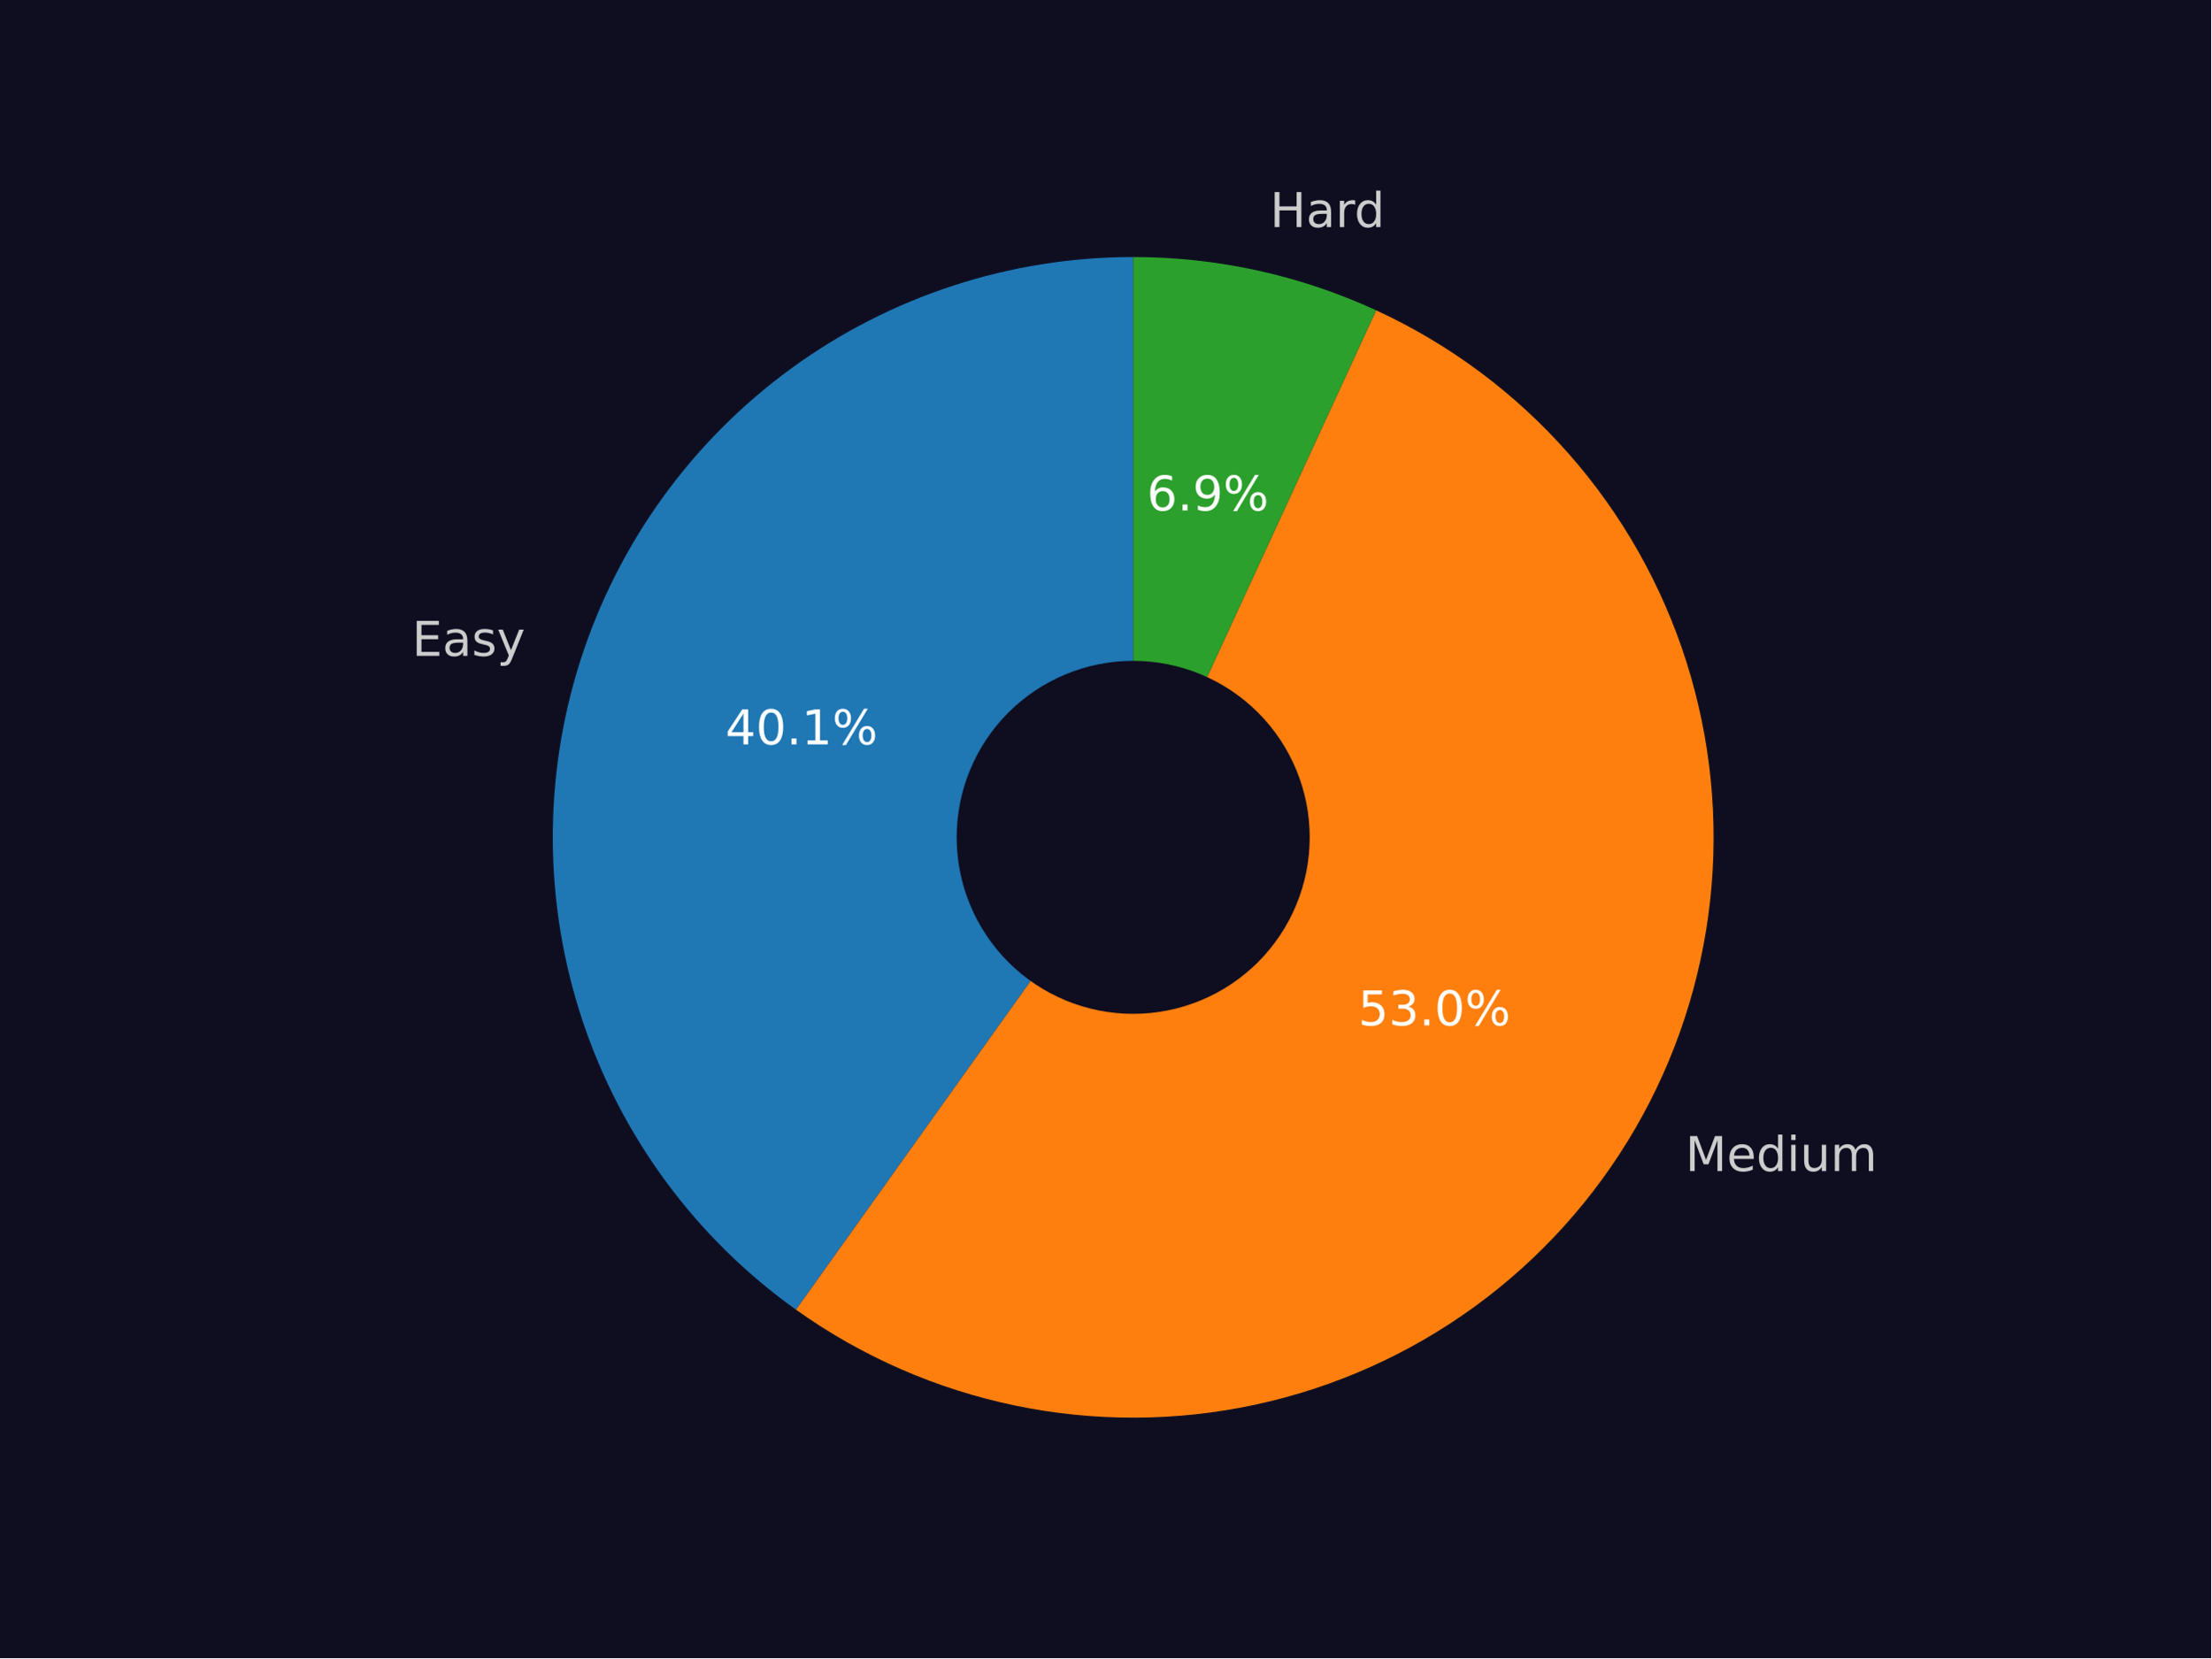
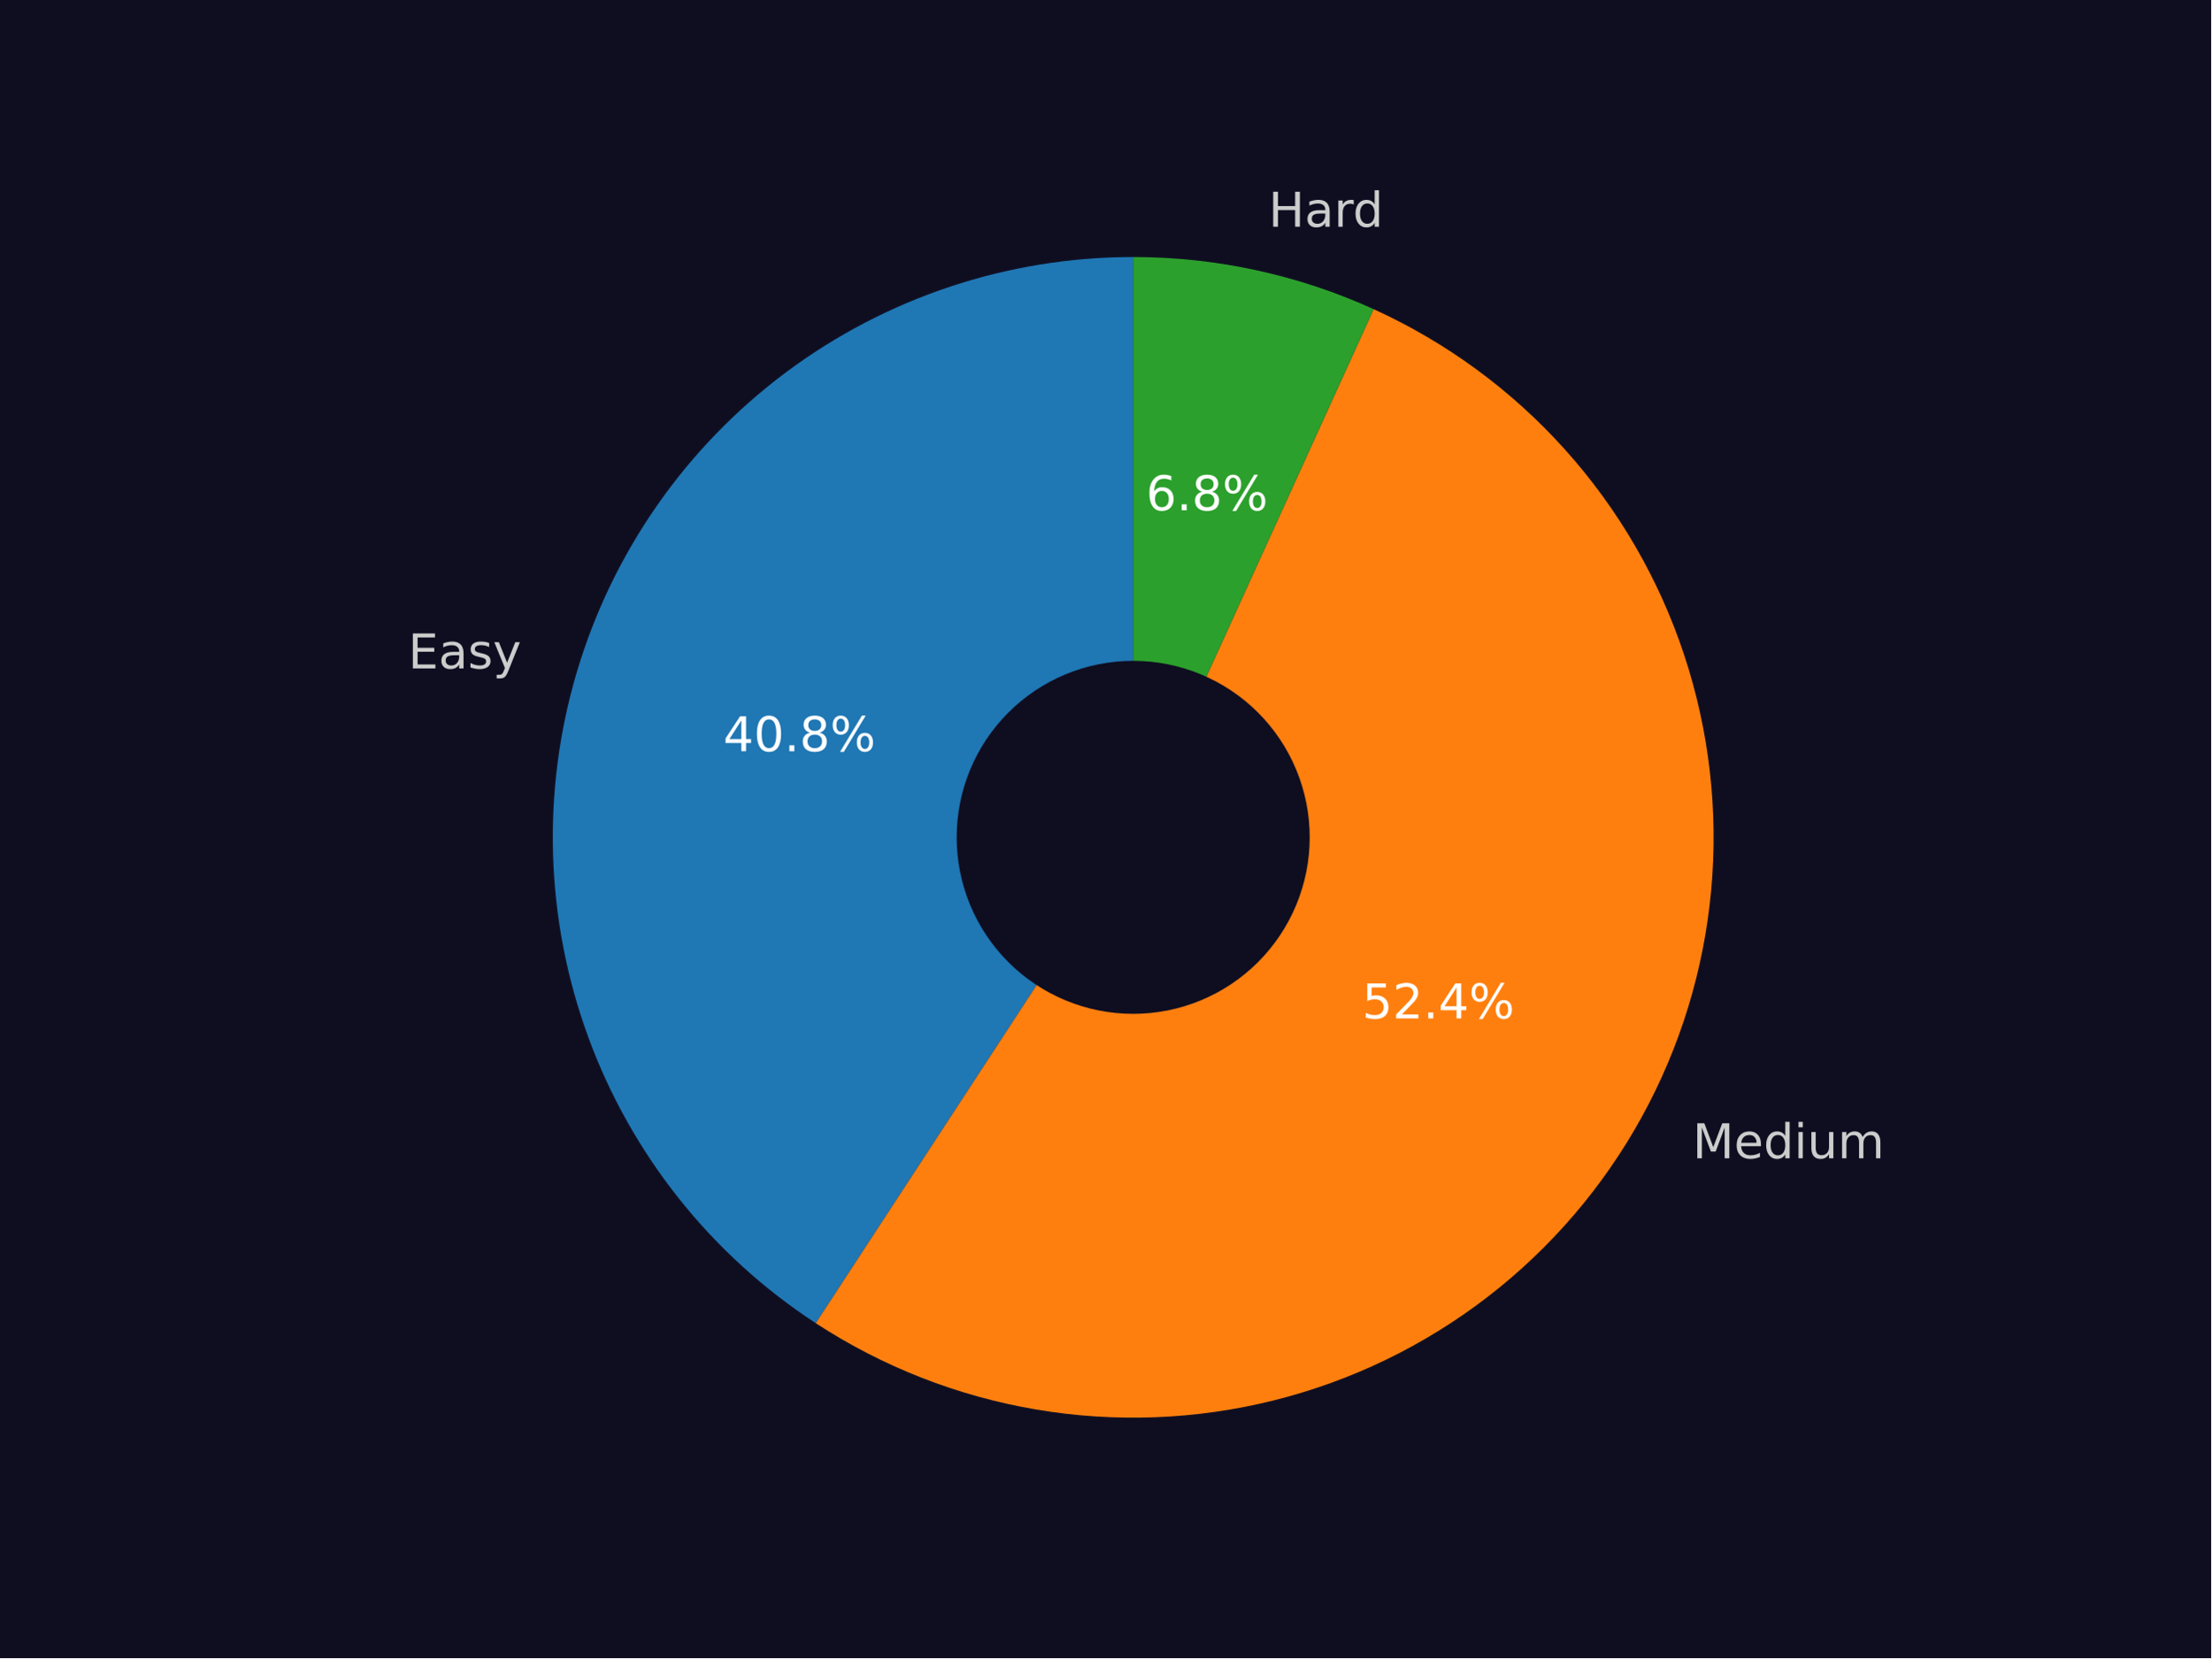
<svg xmlns="http://www.w3.org/2000/svg" xmlns:xlink="http://www.w3.org/1999/xlink" width="460.8pt" height="345.6pt" viewBox="0 0 460.8 345.6" version="1.1">
  <defs>
    <style type="text/css">*{stroke-linejoin: round; stroke-linecap: butt}</style>
  </defs>
  <g id="figure_1">
    <g id="patch_1">
      <path d="M 0 345.6  L 460.8 345.6  L 460.8 0  L 0 0  z " style="fill: #0f0e21" />
    </g>
    <g id="axes_1">
      <g id="patch_2">
-         <path d="M 236.16 53.568  C 210.533 53.568 185.558 61.712 164.857 76.818  C 144.156 91.924 128.782 113.225 120.964 137.63  C 113.147 162.036 113.285 188.305 121.356 212.627  C 129.428 236.949 145.024 258.089 165.882 272.978  L 236.16 174.528  z " style="fill: #1f77b4" />
+         <path d="M 236.16 53.568  C 210.107 53.568 184.738 61.985 163.853 77.559  C 142.967 93.132 127.662 115.044 120.228 140.014  C 112.794 164.983 113.623 191.699 122.59 216.16  C 131.556 240.621 148.19 261.542 170.001 275.792  L 236.16 174.528  z " style="fill: #1f77b4" />
      </g>
      <g id="patch_3">
-         <path d="M 165.882 272.978  C 179.589 282.763 195.191 289.578 211.684 292.986  C 228.178 296.394 245.202 296.32 261.666 292.768  C 278.129 289.217 293.67 282.266 307.292 272.362  C 320.914 262.458 332.319 249.817 340.773 235.251  C 349.228 220.685 354.548 204.513 356.392 187.772  C 358.236 171.032 356.564 154.089 351.482 138.032  C 346.401 121.975 338.021 107.155 326.882 94.523  C 315.742 81.891 302.087 71.724 286.791 64.675  L 236.16 174.528  z " style="fill: #ff7f0e" />
+         <path d="M 170.001 275.792  C 183.944 284.902 199.621 291.034 216.045 293.804  C 232.469 296.574 249.289 295.921 265.449 291.888  C 281.61 287.855 296.764 280.527 309.96 270.365  C 323.157 260.203 334.113 247.424 342.142 232.83  C 350.17 218.237 355.098 202.141 356.616 185.555  C 358.134 168.968 356.21 152.245 350.965 136.437  C 345.72 120.628 337.266 106.072 326.134 93.683  C 315.002 81.294 301.43 71.336 286.27 64.436  L 236.16 174.528  z " style="fill: #ff7f0e" />
      </g>
      <g id="patch_4">
-         <path d="M 286.791 64.675  C 278.876 61.027 270.59 58.245 262.077 56.377  C 253.564 54.51 244.875 53.568 236.16 53.568  L 236.16 174.528  z " style="fill: #2ca02c" />
+         <path d="M 286.27 64.436  C 278.425 60.865 270.221 58.143 261.797 56.316  C 253.374 54.489 244.779 53.568 236.159 53.568  L 236.16 174.528  z " style="fill: #2ca02c" />
      </g>
      <g id="patch_5">
-         <path d="M 236.16 210.816  C 245.783 210.816 255.014 206.993 261.819 200.188  C 268.624 193.383 272.448 184.152 272.448 174.528  C 272.448 164.904 268.624 155.674 261.819 148.869  C 255.014 142.064 245.783 138.24 236.16 138.24  C 226.536 138.24 217.305 142.064 210.5 148.869  C 203.695 155.674 199.872 164.904 199.872 174.528  C 199.872 184.152 203.695 193.383 210.5 200.188  C 217.305 206.993 226.536 210.816 236.16 210.816  z " clip-path="url(#p2d07e4b879)" style="fill: #0f0e21; stroke: #0f0e21; stroke-linejoin: miter" />
+         <path d="M 236.16 210.816  C 245.783 210.816 255.014 206.993 261.819 200.188  C 268.624 193.383 272.448 184.152 272.448 174.528  C 272.448 164.904 268.624 155.674 261.819 148.869  C 255.014 142.064 245.783 138.24 236.16 138.24  C 226.536 138.24 217.305 142.064 210.5 148.869  C 203.695 155.674 199.871 164.904 199.871 174.528  C 199.871 184.152 203.695 193.383 210.5 200.188  C 217.305 206.993 226.536 210.816 236.16 210.816  z " clip-path="url(#p9df85d39d0)" style="fill: #0f0e21; stroke: #0f0e21; stroke-linejoin: miter" />
      </g>
      <g id="matplotlib.axis_1" />
      <g id="matplotlib.axis_2" />
      <g id="text_1">
-         <g style="fill: #cccccc" transform="translate(85.86999 136.7001) scale(0.1 -0.1)">
+         <g style="fill: #cccccc" transform="translate(85.05995 139.3217) scale(0.1 -0.1)">
          <defs>
            <path id="DejaVuSans-45" d="M 628 4666  L 3578 4666  L 3578 4134  L 1259 4134  L 1259 2753  L 3481 2753  L 3481 2222  L 1259 2222  L 1259 531  L 3634 531  L 3634 0  L 628 0  L 628 4666  z " transform="scale(0.015625)" />
            <path id="DejaVuSans-61" d="M 2194 1759  Q 1497 1759 1228 1600  Q 959 1441 959 1056  Q 959 750 1161 570  Q 1363 391 1709 391  Q 2188 391 2477 730  Q 2766 1069 2766 1631  L 2766 1759  L 2194 1759  z M 3341 1997  L 3341 0  L 2766 0  L 2766 531  Q 2569 213 2275 61  Q 1981 -91 1556 -91  Q 1019 -91 701 211  Q 384 513 384 1019  Q 384 1609 779 1909  Q 1175 2209 1959 2209  L 2766 2209  L 2766 2266  Q 2766 2663 2505 2880  Q 2244 3097 1772 3097  Q 1472 3097 1187 3025  Q 903 2953 641 2809  L 641 3341  Q 956 3463 1253 3523  Q 1550 3584 1831 3584  Q 2591 3584 2966 3190  Q 3341 2797 3341 1997  z " transform="scale(0.015625)" />
            <path id="DejaVuSans-73" d="M 2834 3397  L 2834 2853  Q 2591 2978 2328 3040  Q 2066 3103 1784 3103  Q 1356 3103 1142 2972  Q 928 2841 928 2578  Q 928 2378 1081 2264  Q 1234 2150 1697 2047  L 1894 2003  Q 2506 1872 2764 1633  Q 3022 1394 3022 966  Q 3022 478 2636 193  Q 2250 -91 1575 -91  Q 1294 -91 989 -36  Q 684 19 347 128  L 347 722  Q 666 556 975 473  Q 1284 391 1588 391  Q 1994 391 2212 530  Q 2431 669 2431 922  Q 2431 1156 2273 1281  Q 2116 1406 1581 1522  L 1381 1569  Q 847 1681 609 1914  Q 372 2147 372 2553  Q 372 3047 722 3315  Q 1072 3584 1716 3584  Q 2034 3584 2315 3537  Q 2597 3491 2834 3397  z " transform="scale(0.015625)" />
            <path id="DejaVuSans-79" d="M 2059 -325  Q 1816 -950 1584 -1140  Q 1353 -1331 966 -1331  L 506 -1331  L 506 -850  L 844 -850  Q 1081 -850 1212 -737  Q 1344 -625 1503 -206  L 1606 56  L 191 3500  L 800 3500  L 1894 763  L 2988 3500  L 3597 3500  L 2059 -325  z " transform="scale(0.015625)" />
          </defs>
          <use xlink:href="#DejaVuSans-45" />
          <use xlink:href="#DejaVuSans-61" x="63.184" />
          <use xlink:href="#DejaVuSans-73" x="124.463" />
          <use xlink:href="#DejaVuSans-79" x="176.562" />
        </g>
      </g>
      <g id="text_2">
-         <g style="fill: #ffffff" transform="translate(151.1589 155.1489) scale(0.1 -0.1)">
+         <g style="fill: #ffffff" transform="translate(150.7171 156.5788) scale(0.1 -0.1)">
          <defs>
            <path id="DejaVuSans-34" d="M 2419 4116  L 825 1625  L 2419 1625  L 2419 4116  z M 2253 4666  L 3047 4666  L 3047 1625  L 3713 1625  L 3713 1100  L 3047 1100  L 3047 0  L 2419 0  L 2419 1100  L 313 1100  L 313 1709  L 2253 4666  z " transform="scale(0.015625)" />
            <path id="DejaVuSans-30" d="M 2034 4250  Q 1547 4250 1301 3770  Q 1056 3291 1056 2328  Q 1056 1369 1301 889  Q 1547 409 2034 409  Q 2525 409 2770 889  Q 3016 1369 3016 2328  Q 3016 3291 2770 3770  Q 2525 4250 2034 4250  z M 2034 4750  Q 2819 4750 3233 4129  Q 3647 3509 3647 2328  Q 3647 1150 3233 529  Q 2819 -91 2034 -91  Q 1250 -91 836 529  Q 422 1150 422 2328  Q 422 3509 836 4129  Q 1250 4750 2034 4750  z " transform="scale(0.015625)" />
            <path id="DejaVuSans-2e" d="M 684 794  L 1344 794  L 1344 0  L 684 0  L 684 794  z " transform="scale(0.015625)" />
-             <path id="DejaVuSans-31" d="M 794 531  L 1825 531  L 1825 4091  L 703 3866  L 703 4441  L 1819 4666  L 2450 4666  L 2450 531  L 3481 531  L 3481 0  L 794 0  L 794 531  z " transform="scale(0.015625)" />
+             <path id="DejaVuSans-38" d="M 2034 2216  Q 1584 2216 1326 1975  Q 1069 1734 1069 1313  Q 1069 891 1326 650  Q 1584 409 2034 409  Q 2484 409 2743 651  Q 3003 894 3003 1313  Q 3003 1734 2745 1975  Q 2488 2216 2034 2216  z M 1403 2484  Q 997 2584 770 2862  Q 544 3141 544 3541  Q 544 4100 942 4425  Q 1341 4750 2034 4750  Q 2731 4750 3128 4425  Q 3525 4100 3525 3541  Q 3525 3141 3298 2862  Q 3072 2584 2669 2484  Q 3125 2378 3379 2068  Q 3634 1759 3634 1313  Q 3634 634 3220 271  Q 2806 -91 2034 -91  Q 1263 -91 848 271  Q 434 634 434 1313  Q 434 1759 690 2068  Q 947 2378 1403 2484  z M 1172 3481  Q 1172 3119 1398 2916  Q 1625 2713 2034 2713  Q 2441 2713 2670 2916  Q 2900 3119 2900 3481  Q 2900 3844 2670 4047  Q 2441 4250 2034 4250  Q 1625 4250 1398 4047  Q 1172 3844 1172 3481  z " transform="scale(0.015625)" />
            <path id="DejaVuSans-25" d="M 4653 2053  Q 4381 2053 4226 1822  Q 4072 1591 4072 1178  Q 4072 772 4226 539  Q 4381 306 4653 306  Q 4919 306 5073 539  Q 5228 772 5228 1178  Q 5228 1588 5073 1820  Q 4919 2053 4653 2053  z M 4653 2450  Q 5147 2450 5437 2106  Q 5728 1763 5728 1178  Q 5728 594 5436 251  Q 5144 -91 4653 -91  Q 4153 -91 3862 251  Q 3572 594 3572 1178  Q 3572 1766 3864 2108  Q 4156 2450 4653 2450  z M 1428 4353  Q 1159 4353 1004 4120  Q 850 3888 850 3481  Q 850 3069 1003 2837  Q 1156 2606 1428 2606  Q 1700 2606 1854 2837  Q 2009 3069 2009 3481  Q 2009 3884 1853 4118  Q 1697 4353 1428 4353  z M 4250 4750  L 4750 4750  L 1831 -91  L 1331 -91  L 4250 4750  z M 1428 4750  Q 1922 4750 2215 4408  Q 2509 4066 2509 3481  Q 2509 2891 2217 2550  Q 1925 2209 1428 2209  Q 931 2209 642 2551  Q 353 2894 353 3481  Q 353 4063 643 4406  Q 934 4750 1428 4750  z " transform="scale(0.015625)" />
          </defs>
          <use xlink:href="#DejaVuSans-34" />
          <use xlink:href="#DejaVuSans-30" x="63.623" />
          <use xlink:href="#DejaVuSans-2e" x="127.246" />
-           <use xlink:href="#DejaVuSans-31" x="159.033" />
+           <use xlink:href="#DejaVuSans-38" x="159.033" />
          <use xlink:href="#DejaVuSans-25" x="222.656" />
        </g>
      </g>
      <g id="text_3">
-         <g style="fill: #cccccc" transform="translate(351.2347 244.0828) scale(0.1 -0.1)">
+         <g style="fill: #cccccc" transform="translate(352.7397 241.4198) scale(0.1 -0.1)">
          <defs>
            <path id="DejaVuSans-4d" d="M 628 4666  L 1569 4666  L 2759 1491  L 3956 4666  L 4897 4666  L 4897 0  L 4281 0  L 4281 4097  L 3078 897  L 2444 897  L 1241 4097  L 1241 0  L 628 0  L 628 4666  z " transform="scale(0.015625)" />
            <path id="DejaVuSans-65" d="M 3597 1894  L 3597 1613  L 953 1613  Q 991 1019 1311 708  Q 1631 397 2203 397  Q 2534 397 2845 478  Q 3156 559 3463 722  L 3463 178  Q 3153 47 2828 -22  Q 2503 -91 2169 -91  Q 1331 -91 842 396  Q 353 884 353 1716  Q 353 2575 817 3079  Q 1281 3584 2069 3584  Q 2775 3584 3186 3129  Q 3597 2675 3597 1894  z M 3022 2063  Q 3016 2534 2758 2815  Q 2500 3097 2075 3097  Q 1594 3097 1305 2825  Q 1016 2553 972 2059  L 3022 2063  z " transform="scale(0.015625)" />
            <path id="DejaVuSans-64" d="M 2906 2969  L 2906 4863  L 3481 4863  L 3481 0  L 2906 0  L 2906 525  Q 2725 213 2448 61  Q 2172 -91 1784 -91  Q 1150 -91 751 415  Q 353 922 353 1747  Q 353 2572 751 3078  Q 1150 3584 1784 3584  Q 2172 3584 2448 3432  Q 2725 3281 2906 2969  z M 947 1747  Q 947 1113 1208 752  Q 1469 391 1925 391  Q 2381 391 2643 752  Q 2906 1113 2906 1747  Q 2906 2381 2643 2742  Q 2381 3103 1925 3103  Q 1469 3103 1208 2742  Q 947 2381 947 1747  z " transform="scale(0.015625)" />
            <path id="DejaVuSans-69" d="M 603 3500  L 1178 3500  L 1178 0  L 603 0  L 603 3500  z M 603 4863  L 1178 4863  L 1178 4134  L 603 4134  L 603 4863  z " transform="scale(0.015625)" />
            <path id="DejaVuSans-75" d="M 544 1381  L 544 3500  L 1119 3500  L 1119 1403  Q 1119 906 1312 657  Q 1506 409 1894 409  Q 2359 409 2629 706  Q 2900 1003 2900 1516  L 2900 3500  L 3475 3500  L 3475 0  L 2900 0  L 2900 538  Q 2691 219 2414 64  Q 2138 -91 1772 -91  Q 1169 -91 856 284  Q 544 659 544 1381  z M 1991 3584  L 1991 3584  z " transform="scale(0.015625)" />
            <path id="DejaVuSans-6d" d="M 3328 2828  Q 3544 3216 3844 3400  Q 4144 3584 4550 3584  Q 5097 3584 5394 3201  Q 5691 2819 5691 2113  L 5691 0  L 5113 0  L 5113 2094  Q 5113 2597 4934 2840  Q 4756 3084 4391 3084  Q 3944 3084 3684 2787  Q 3425 2491 3425 1978  L 3425 0  L 2847 0  L 2847 2094  Q 2847 2600 2669 2842  Q 2491 3084 2119 3084  Q 1678 3084 1418 2786  Q 1159 2488 1159 1978  L 1159 0  L 581 0  L 581 3500  L 1159 3500  L 1159 2956  Q 1356 3278 1631 3431  Q 1906 3584 2284 3584  Q 2666 3584 2933 3390  Q 3200 3197 3328 2828  z " transform="scale(0.015625)" />
          </defs>
          <use xlink:href="#DejaVuSans-4d" />
          <use xlink:href="#DejaVuSans-65" x="86.279" />
          <use xlink:href="#DejaVuSans-64" x="147.803" />
          <use xlink:href="#DejaVuSans-69" x="211.279" />
          <use xlink:href="#DejaVuSans-75" x="239.062" />
          <use xlink:href="#DejaVuSans-6d" x="302.441" />
        </g>
      </g>
      <g id="text_4">
-         <g style="fill: #ffffff" transform="translate(283.0442 213.7213) scale(0.1 -0.1)">
+         <g style="fill: #ffffff" transform="translate(283.8651 212.2687) scale(0.1 -0.1)">
          <defs>
            <path id="DejaVuSans-35" d="M 691 4666  L 3169 4666  L 3169 4134  L 1269 4134  L 1269 2991  Q 1406 3038 1543 3061  Q 1681 3084 1819 3084  Q 2600 3084 3056 2656  Q 3513 2228 3513 1497  Q 3513 744 3044 326  Q 2575 -91 1722 -91  Q 1428 -91 1123 -41  Q 819 9 494 109  L 494 744  Q 775 591 1075 516  Q 1375 441 1709 441  Q 2250 441 2565 725  Q 2881 1009 2881 1497  Q 2881 1984 2565 2268  Q 2250 2553 1709 2553  Q 1456 2553 1204 2497  Q 953 2441 691 2322  L 691 4666  z " transform="scale(0.015625)" />
-             <path id="DejaVuSans-33" d="M 2597 2516  Q 3050 2419 3304 2112  Q 3559 1806 3559 1356  Q 3559 666 3084 287  Q 2609 -91 1734 -91  Q 1441 -91 1130 -33  Q 819 25 488 141  L 488 750  Q 750 597 1062 519  Q 1375 441 1716 441  Q 2309 441 2620 675  Q 2931 909 2931 1356  Q 2931 1769 2642 2001  Q 2353 2234 1838 2234  L 1294 2234  L 1294 2753  L 1863 2753  Q 2328 2753 2575 2939  Q 2822 3125 2822 3475  Q 2822 3834 2567 4026  Q 2313 4219 1838 4219  Q 1578 4219 1281 4162  Q 984 4106 628 3988  L 628 4550  Q 988 4650 1302 4700  Q 1616 4750 1894 4750  Q 2613 4750 3031 4423  Q 3450 4097 3450 3541  Q 3450 3153 3228 2886  Q 3006 2619 2597 2516  z " transform="scale(0.015625)" />
+             <path id="DejaVuSans-32" d="M 1228 531  L 3431 531  L 3431 0  L 469 0  L 469 531  Q 828 903 1448 1529  Q 2069 2156 2228 2338  Q 2531 2678 2651 2914  Q 2772 3150 2772 3378  Q 2772 3750 2511 3984  Q 2250 4219 1831 4219  Q 1534 4219 1204 4116  Q 875 4013 500 3803  L 500 4441  Q 881 4594 1212 4672  Q 1544 4750 1819 4750  Q 2544 4750 2975 4387  Q 3406 4025 3406 3419  Q 3406 3131 3298 2873  Q 3191 2616 2906 2266  Q 2828 2175 2409 1742  Q 1991 1309 1228 531  z " transform="scale(0.015625)" />
          </defs>
          <use xlink:href="#DejaVuSans-35" />
-           <use xlink:href="#DejaVuSans-33" x="63.623" />
+           <use xlink:href="#DejaVuSans-32" x="63.623" />
          <use xlink:href="#DejaVuSans-2e" x="127.246" />
-           <use xlink:href="#DejaVuSans-30" x="159.033" />
+           <use xlink:href="#DejaVuSans-34" x="159.033" />
          <use xlink:href="#DejaVuSans-25" x="222.656" />
        </g>
      </g>
      <g id="text_5">
-         <g style="fill: #cccccc" transform="translate(264.669 47.32157) scale(0.1 -0.1)">
+         <g style="fill: #cccccc" transform="translate(264.3612 47.25443) scale(0.1 -0.1)">
          <defs>
            <path id="DejaVuSans-48" d="M 628 4666  L 1259 4666  L 1259 2753  L 3553 2753  L 3553 4666  L 4184 4666  L 4184 0  L 3553 0  L 3553 2222  L 1259 2222  L 1259 0  L 628 0  L 628 4666  z " transform="scale(0.015625)" />
            <path id="DejaVuSans-72" d="M 2631 2963  Q 2534 3019 2420 3045  Q 2306 3072 2169 3072  Q 1681 3072 1420 2755  Q 1159 2438 1159 1844  L 1159 0  L 581 0  L 581 3500  L 1159 3500  L 1159 2956  Q 1341 3275 1631 3429  Q 1922 3584 2338 3584  Q 2397 3584 2469 3576  Q 2541 3569 2628 3553  L 2631 2963  z " transform="scale(0.015625)" />
          </defs>
          <use xlink:href="#DejaVuSans-48" />
          <use xlink:href="#DejaVuSans-61" x="75.195" />
          <use xlink:href="#DejaVuSans-72" x="136.475" />
          <use xlink:href="#DejaVuSans-64" x="175.838" />
        </g>
      </g>
      <g id="text_6">
-         <g style="fill: #ffffff" transform="translate(239.0078 106.397) scale(0.1 -0.1)">
+         <g style="fill: #ffffff" transform="translate(238.8399 106.3603) scale(0.1 -0.1)">
          <defs>
            <path id="DejaVuSans-36" d="M 2113 2584  Q 1688 2584 1439 2293  Q 1191 2003 1191 1497  Q 1191 994 1439 701  Q 1688 409 2113 409  Q 2538 409 2786 701  Q 3034 994 3034 1497  Q 3034 2003 2786 2293  Q 2538 2584 2113 2584  z M 3366 4563  L 3366 3988  Q 3128 4100 2886 4159  Q 2644 4219 2406 4219  Q 1781 4219 1451 3797  Q 1122 3375 1075 2522  Q 1259 2794 1537 2939  Q 1816 3084 2150 3084  Q 2853 3084 3261 2657  Q 3669 2231 3669 1497  Q 3669 778 3244 343  Q 2819 -91 2113 -91  Q 1303 -91 875 529  Q 447 1150 447 2328  Q 447 3434 972 4092  Q 1497 4750 2381 4750  Q 2619 4750 2861 4703  Q 3103 4656 3366 4563  z " transform="scale(0.015625)" />
-             <path id="DejaVuSans-39" d="M 703 97  L 703 672  Q 941 559 1184 500  Q 1428 441 1663 441  Q 2288 441 2617 861  Q 2947 1281 2994 2138  Q 2813 1869 2534 1725  Q 2256 1581 1919 1581  Q 1219 1581 811 2004  Q 403 2428 403 3163  Q 403 3881 828 4315  Q 1253 4750 1959 4750  Q 2769 4750 3195 4129  Q 3622 3509 3622 2328  Q 3622 1225 3098 567  Q 2575 -91 1691 -91  Q 1453 -91 1209 -44  Q 966 3 703 97  z M 1959 2075  Q 2384 2075 2632 2365  Q 2881 2656 2881 3163  Q 2881 3666 2632 3958  Q 2384 4250 1959 4250  Q 1534 4250 1286 3958  Q 1038 3666 1038 3163  Q 1038 2656 1286 2365  Q 1534 2075 1959 2075  z " transform="scale(0.015625)" />
          </defs>
          <use xlink:href="#DejaVuSans-36" />
          <use xlink:href="#DejaVuSans-2e" x="63.623" />
-           <use xlink:href="#DejaVuSans-39" x="95.41" />
+           <use xlink:href="#DejaVuSans-38" x="95.41" />
          <use xlink:href="#DejaVuSans-25" x="159.033" />
        </g>
      </g>
    </g>
  </g>
  <defs>
-     <clipPath id="p2d07e4b879">
+     <clipPath id="p9df85d39d0">
      <rect x="57.6" y="41.472" width="357.12" height="266.112" />
    </clipPath>
  </defs>
</svg>
